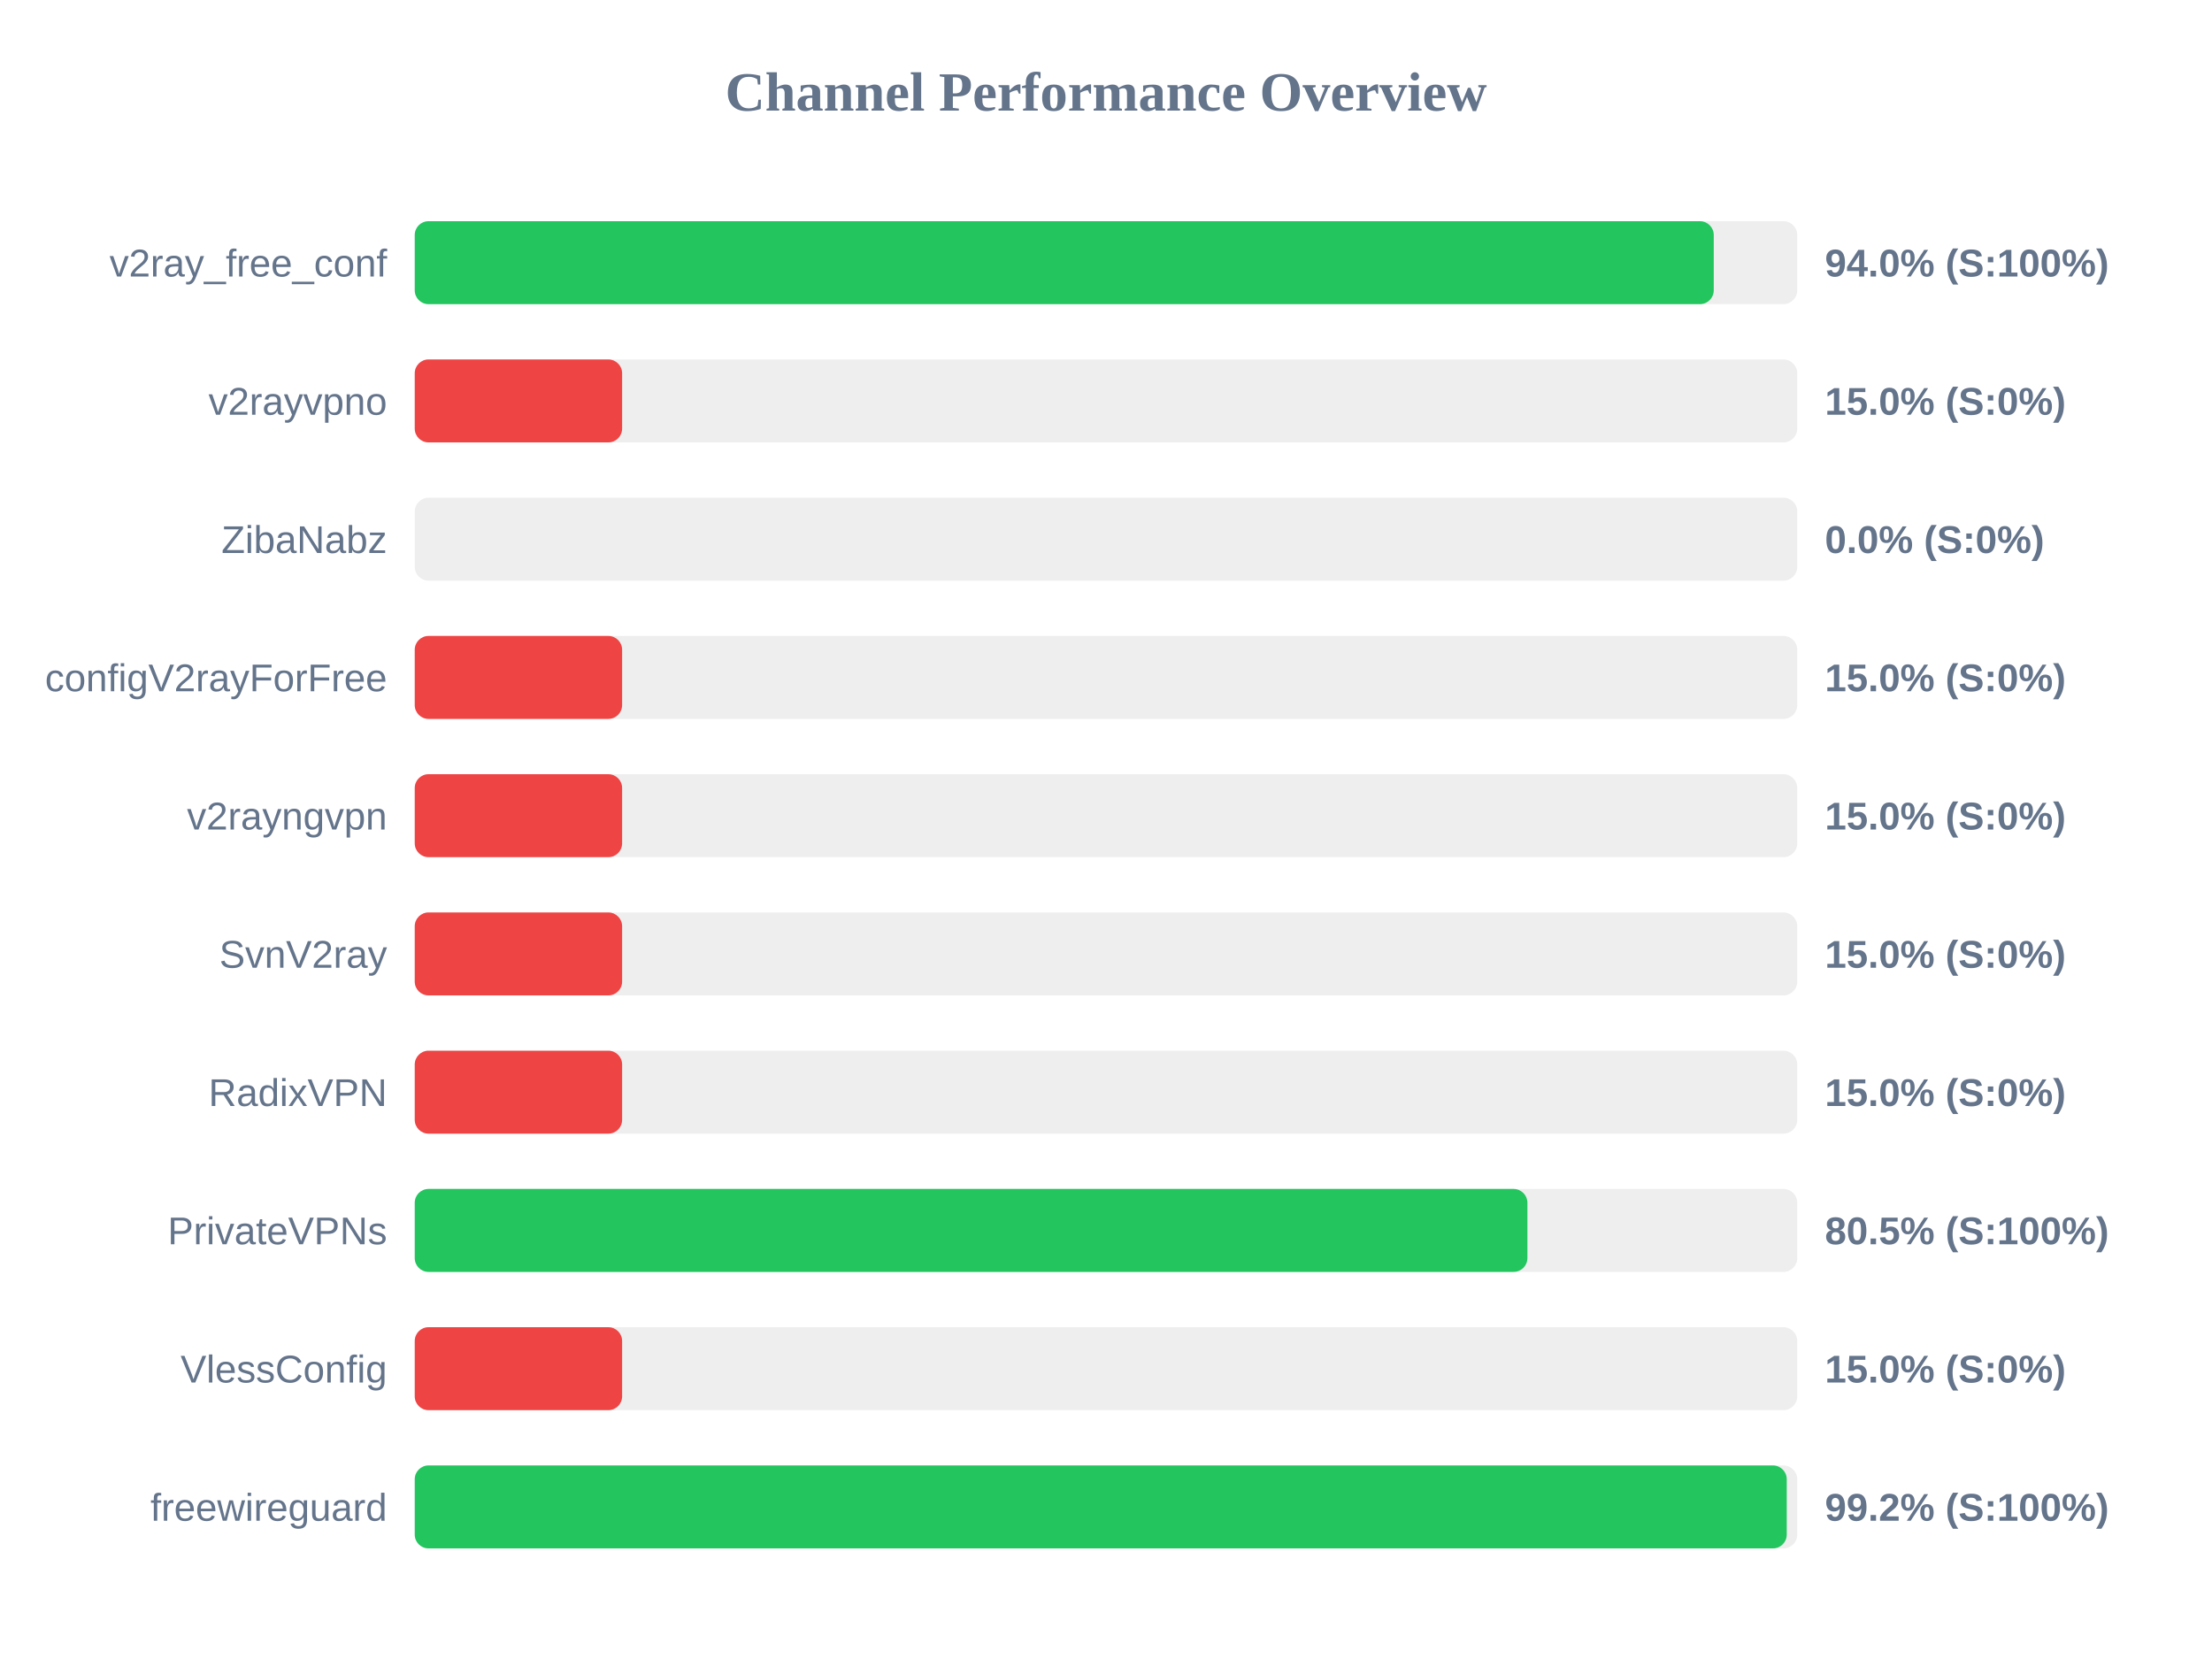
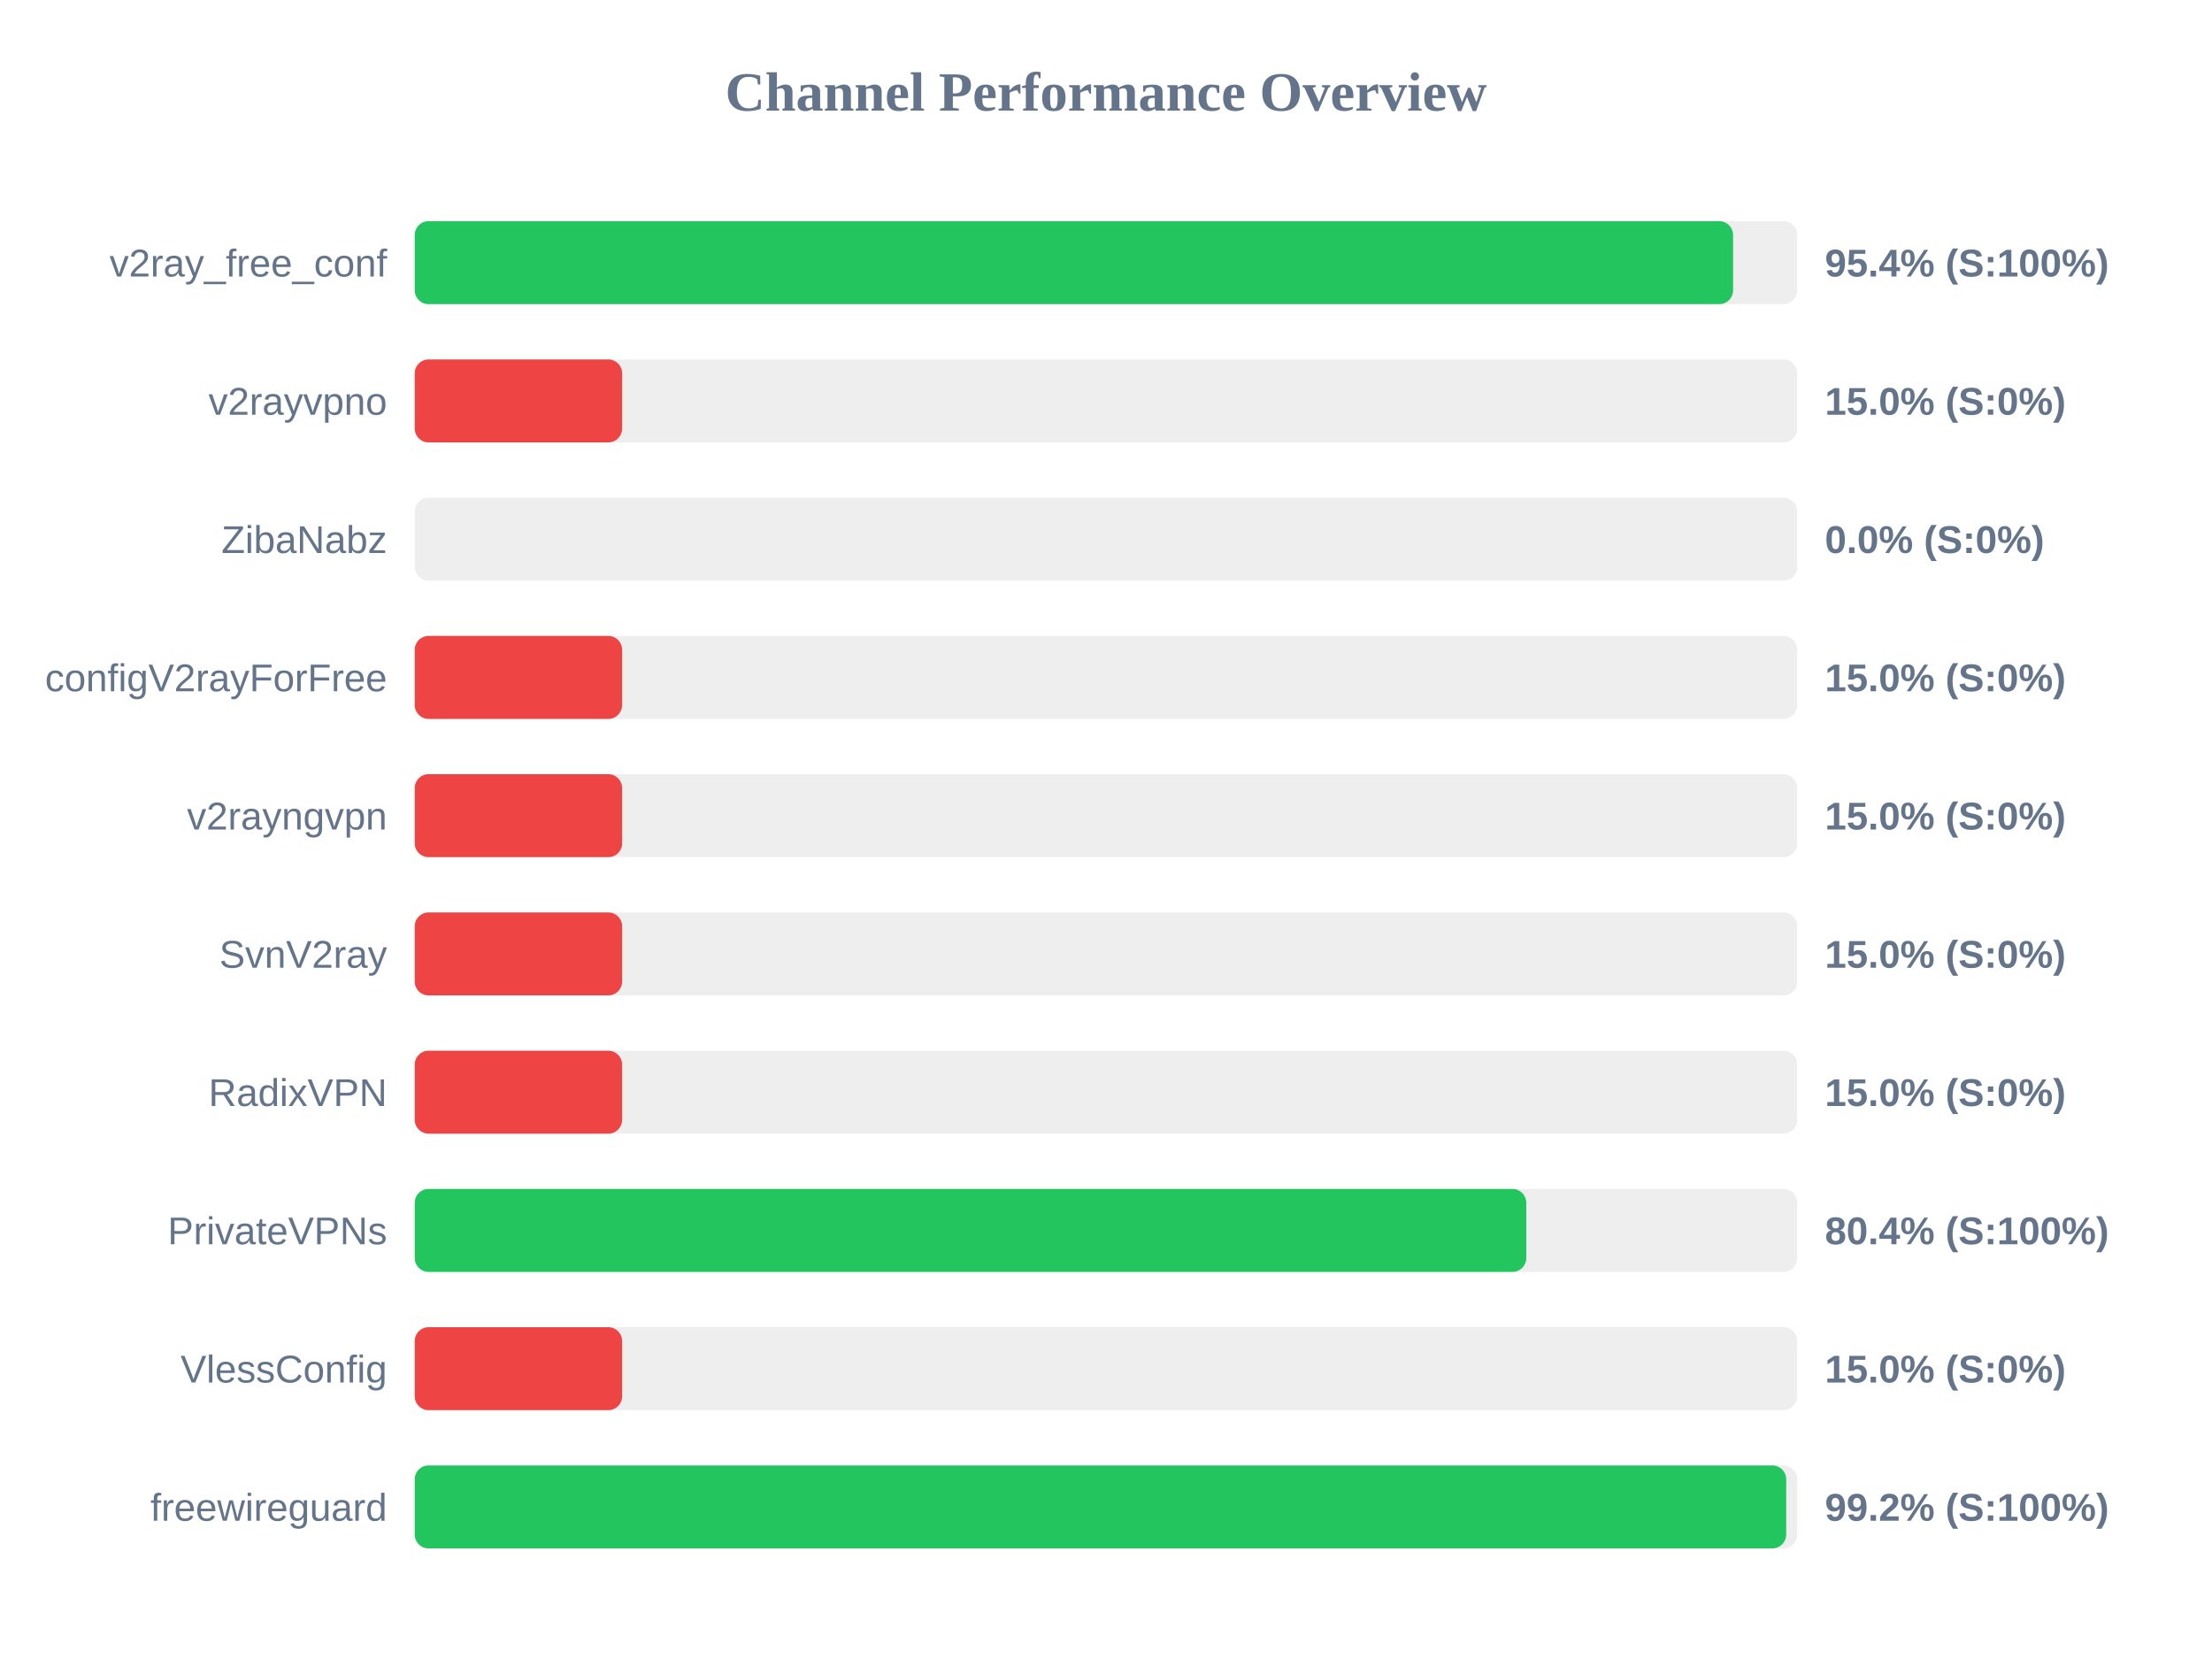
<svg xmlns="http://www.w3.org/2000/svg" width="800" height="600" version="1.1">
  <style>
        .row { font: 14px Arial; fill: #64748b; }
        .score { font: bold 14px Arial; fill: #64748b; }
    </style>
  <text x="400" y="40" text-anchor="middle" font-size="20px" font-weight="bold" fill="#64748b">Channel Performance Overview</text>
  <rect x="150" y="80" width="500" height="30" fill="#eee" rx="5" />
-   <rect x="150" y="80" width="469.8" height="30" fill="#22c55e" rx="5" />
+   <rect x="150" y="80" width="476.8" height="30" fill="#22c55e" rx="5" />
  <text x="140" y="100" text-anchor="end" class="row">v2ray_free_conf</text>
-   <text x="660" y="100" text-anchor="start" class="score">94.0% (S:100%)</text>
+   <text x="660" y="100" text-anchor="start" class="score">95.4% (S:100%)</text>
  <rect x="150" y="130" width="500" height="30" fill="#eee" rx="5" />
  <rect x="150" y="130" width="75.0" height="30" fill="#ef4444" rx="5" />
  <text x="140" y="150" text-anchor="end" class="row">v2rayvpno</text>
  <text x="660" y="150" text-anchor="start" class="score">15.0% (S:0%)</text>
  <rect x="150" y="180" width="500" height="30" fill="#eee" rx="5" />
  <rect x="150" y="180" width="0.0" height="30" fill="#ef4444" rx="5" />
  <text x="140" y="200" text-anchor="end" class="row">ZibaNabz</text>
  <text x="660" y="200" text-anchor="start" class="score">0.0% (S:0%)</text>
  <rect x="150" y="230" width="500" height="30" fill="#eee" rx="5" />
  <rect x="150" y="230" width="75.0" height="30" fill="#ef4444" rx="5" />
  <text x="140" y="250" text-anchor="end" class="row">configV2rayForFree</text>
  <text x="660" y="250" text-anchor="start" class="score">15.0% (S:0%)</text>
  <rect x="150" y="280" width="500" height="30" fill="#eee" rx="5" />
  <rect x="150" y="280" width="75.0" height="30" fill="#ef4444" rx="5" />
  <text x="140" y="300" text-anchor="end" class="row">v2rayngvpn</text>
  <text x="660" y="300" text-anchor="start" class="score">15.0% (S:0%)</text>
  <rect x="150" y="330" width="500" height="30" fill="#eee" rx="5" />
  <rect x="150" y="330" width="75.0" height="30" fill="#ef4444" rx="5" />
  <text x="140" y="350" text-anchor="end" class="row">SvnV2ray</text>
  <text x="660" y="350" text-anchor="start" class="score">15.0% (S:0%)</text>
  <rect x="150" y="380" width="500" height="30" fill="#eee" rx="5" />
  <rect x="150" y="380" width="75.0" height="30" fill="#ef4444" rx="5" />
  <text x="140" y="400" text-anchor="end" class="row">RadixVPN</text>
  <text x="660" y="400" text-anchor="start" class="score">15.0% (S:0%)</text>
  <rect x="150" y="430" width="500" height="30" fill="#eee" rx="5" />
-   <rect x="150" y="430" width="402.4" height="30" fill="#22c55e" rx="5" />
+   <rect x="150" y="430" width="402.0" height="30" fill="#22c55e" rx="5" />
  <text x="140" y="450" text-anchor="end" class="row">PrivateVPNs</text>
-   <text x="660" y="450" text-anchor="start" class="score">80.5% (S:100%)</text>
+   <text x="660" y="450" text-anchor="start" class="score">80.4% (S:100%)</text>
  <rect x="150" y="480" width="500" height="30" fill="#eee" rx="5" />
  <rect x="150" y="480" width="75.0" height="30" fill="#ef4444" rx="5" />
  <text x="140" y="500" text-anchor="end" class="row">VlessConfig</text>
  <text x="660" y="500" text-anchor="start" class="score">15.0% (S:0%)</text>
  <rect x="150" y="530" width="500" height="30" fill="#eee" rx="5" />
-   <rect x="150" y="530" width="496.2" height="30" fill="#22c55e" rx="5" />
+   <rect x="150" y="530" width="496.0" height="30" fill="#22c55e" rx="5" />
  <text x="140" y="550" text-anchor="end" class="row">freewireguard</text>
  <text x="660" y="550" text-anchor="start" class="score">99.2% (S:100%)</text>
</svg>
